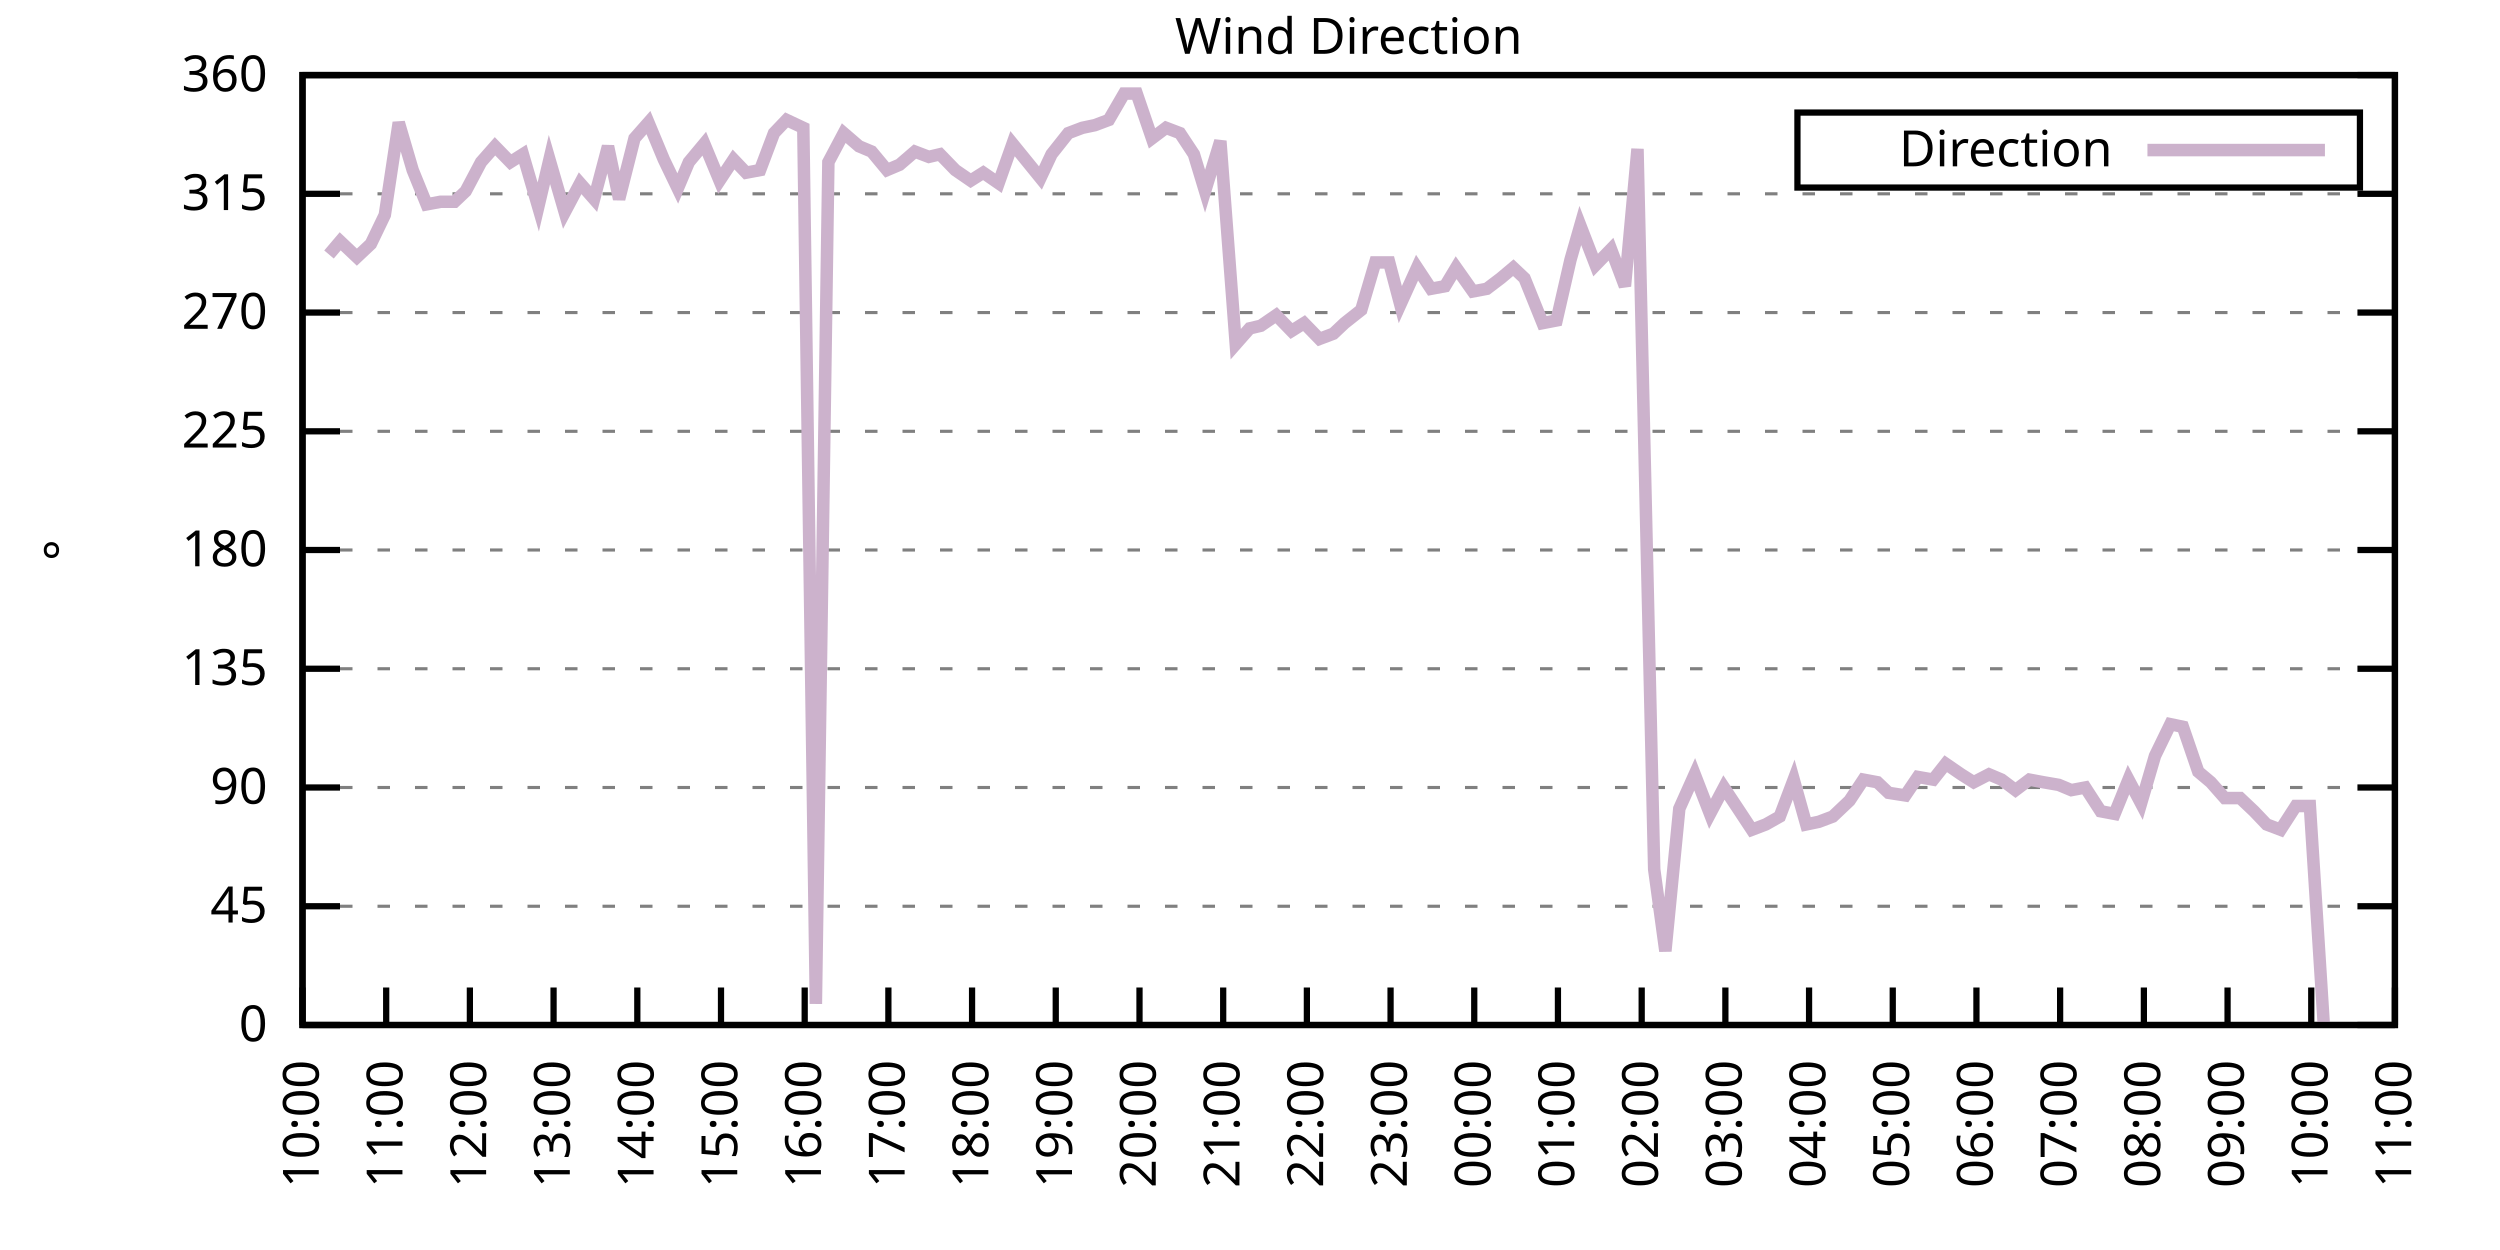
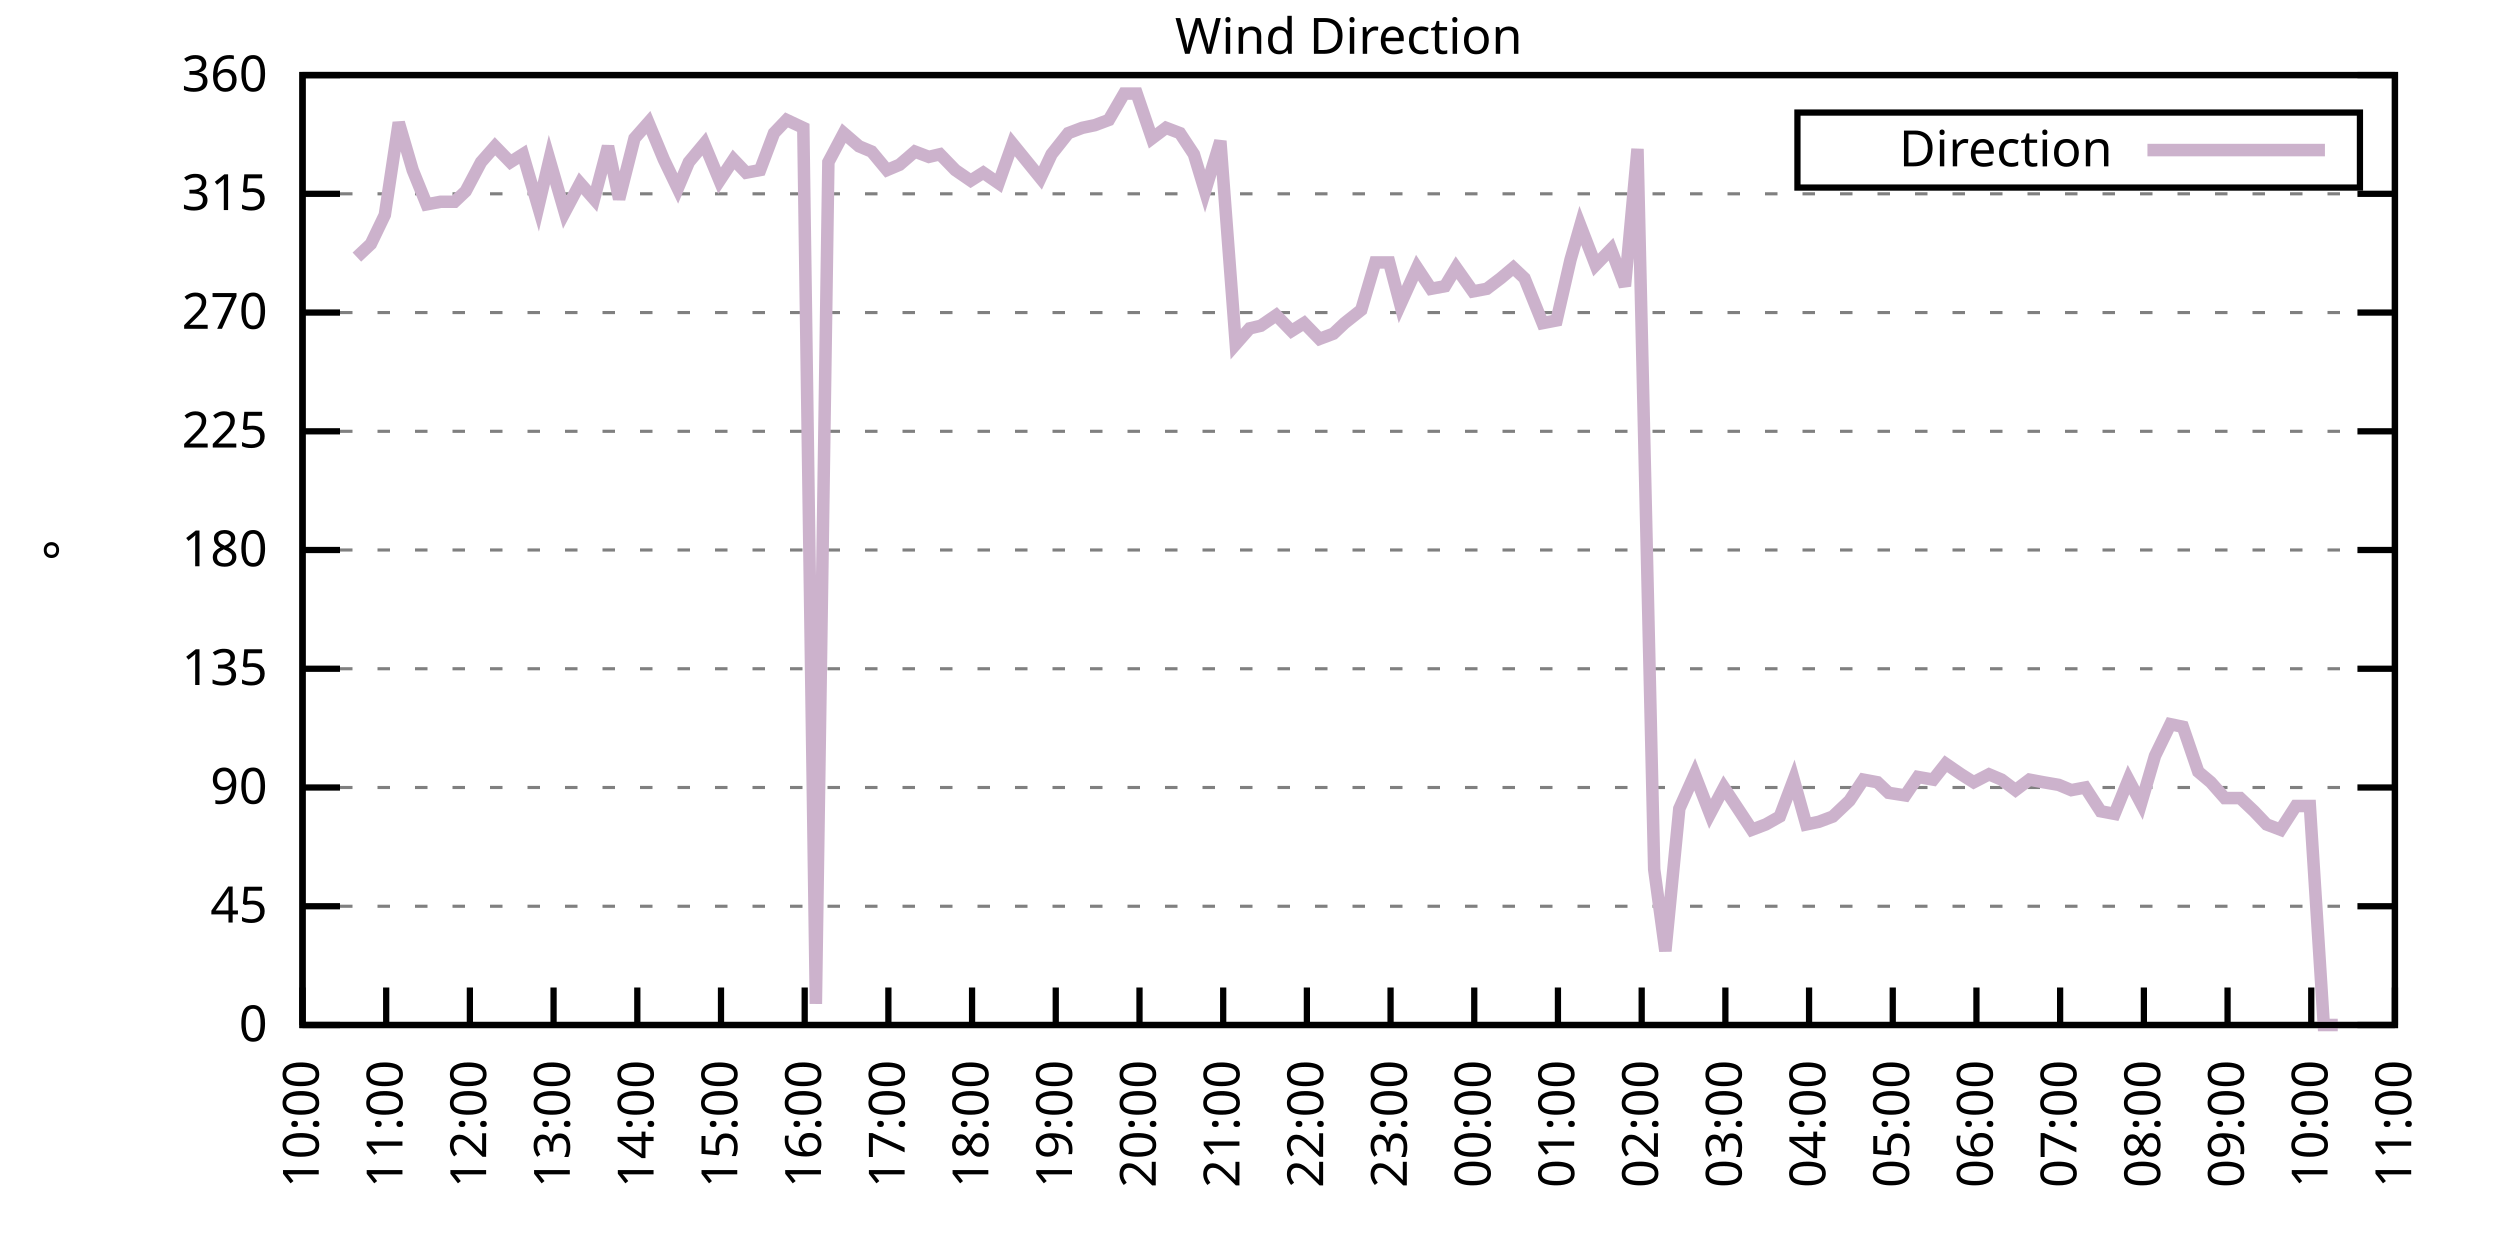
<svg xmlns="http://www.w3.org/2000/svg" xmlns:xlink="http://www.w3.org/1999/xlink" width="400" height="200" viewBox="0 0 400 200">
  <g id="gnuplot_canvas">
    <rect x="0" y="0" width="400" height="200" fill="none" />
    <defs>
      <circle id="gpDot" r="0.5" stroke-width="0.5" stroke="currentColor" />
      <path id="gpPt0" stroke-width="0.333" stroke="currentColor" d="M-1,0 h2 M0,-1 v2" />
      <path id="gpPt1" stroke-width="0.333" stroke="currentColor" d="M-1,-1 L1,1 M1,-1 L-1,1" />
      <path id="gpPt2" stroke-width="0.333" stroke="currentColor" d="M-1,0 L1,0 M0,-1 L0,1 M-1,-1 L1,1 M-1,1 L1,-1" />
      <rect id="gpPt3" stroke-width="0.333" stroke="currentColor" x="-1" y="-1" width="2" height="2" />
      <rect id="gpPt4" stroke-width="0.333" stroke="currentColor" fill="currentColor" x="-1" y="-1" width="2" height="2" />
      <circle id="gpPt5" stroke-width="0.333" stroke="currentColor" cx="0" cy="0" r="1" />
      <use xlink:href="#gpPt5" id="gpPt6" fill="currentColor" stroke="none" />
      <path id="gpPt7" stroke-width="0.333" stroke="currentColor" d="M0,-1.33 L-1.33,0.67 L1.33,0.67 z" />
      <use xlink:href="#gpPt7" id="gpPt8" fill="currentColor" stroke="none" />
      <use xlink:href="#gpPt7" id="gpPt9" stroke="currentColor" transform="rotate(180)" />
      <use xlink:href="#gpPt9" id="gpPt10" fill="currentColor" stroke="none" />
      <use xlink:href="#gpPt3" id="gpPt11" stroke="currentColor" transform="rotate(45)" />
      <use xlink:href="#gpPt11" id="gpPt12" fill="currentColor" stroke="none" />
      <path id="gpPt13" stroke-width="0.333" stroke="currentColor" d="M0,1.330 L1.265,0.411 L0.782,-1.067 L-0.782,-1.076 L-1.265,0.411 z" />
      <use xlink:href="#gpPt13" id="gpPt14" fill="currentColor" stroke="none" />
      <filter id="textbox" filterUnits="objectBoundingBox" x="0" y="0" height="1" width="1">
        <feFlood flood-color="white" flood-opacity="1" result="bgnd" />
        <feComposite in="SourceGraphic" in2="bgnd" operator="atop" />
      </filter>
      <filter id="greybox" filterUnits="objectBoundingBox" x="0" y="0" height="1" width="1">
        <feFlood flood-color="lightgrey" flood-opacity="1" result="grey" />
        <feComposite in="SourceGraphic" in2="grey" operator="atop" />
      </filter>
    </defs>
    <g fill="none" color="white" stroke="currentColor" stroke-width="1.00" stroke-linecap="butt" stroke-linejoin="miter">
</g>
    <g fill="none" color="black" stroke="currentColor" stroke-width="1.00" stroke-linecap="butt" stroke-linejoin="miter">
      <g stroke="none" shape-rendering="crispEdges">
        <polygon fill="rgb(255, 255, 255)" points="48.40,164.00 383.18,164.00 383.18,12.02 48.40,12.02 " />
      </g>
    </g>
    <g fill="none" color="black" stroke="currentColor" stroke-width="1.00" stroke-linecap="butt" stroke-linejoin="miter">
</g>
    <g fill="none" color="black" stroke="black" stroke-width="0.50" stroke-linecap="butt" stroke-linejoin="miter">
</g>
    <g fill="none" color="gray" stroke="currentColor" stroke-width="0.50" stroke-linecap="butt" stroke-linejoin="miter">
      <path stroke="gray" stroke-dasharray="2,4" class="gridline" d="M48.40,164.00 L383.19,164.00  " />
    </g>
    <g fill="none" color="gray" stroke="gray" stroke-width="1.00" stroke-linecap="butt" stroke-linejoin="miter">
</g>
    <g fill="none" color="black" stroke="currentColor" stroke-width="1.00" stroke-linecap="butt" stroke-linejoin="miter">
      <path stroke="black" d="M48.40,164.00 L54.40,164.00 M383.19,164.00 L377.19,164.00  " />
      <g transform="translate(42.80,166.60)" stroke="none" fill="black" font-family="Sans" font-size="8.00" text-anchor="end">
        <text>
          <tspan font-family="Sans"> 0</tspan>
        </text>
      </g>
    </g>
    <g fill="none" color="black" stroke="currentColor" stroke-width="1.00" stroke-linecap="butt" stroke-linejoin="miter">
</g>
    <g fill="none" color="black" stroke="black" stroke-width="0.50" stroke-linecap="butt" stroke-linejoin="miter">
</g>
    <g fill="none" color="gray" stroke="currentColor" stroke-width="0.50" stroke-linecap="butt" stroke-linejoin="miter">
      <path stroke="gray" stroke-dasharray="2,4" class="gridline" d="M48.40,145.00 L383.19,145.00  " />
    </g>
    <g fill="none" color="gray" stroke="gray" stroke-width="1.00" stroke-linecap="butt" stroke-linejoin="miter">
</g>
    <g fill="none" color="black" stroke="currentColor" stroke-width="1.00" stroke-linecap="butt" stroke-linejoin="miter">
      <path stroke="black" d="M48.40,145.00 L54.40,145.00 M383.19,145.00 L377.19,145.00  " />
      <g transform="translate(42.80,147.60)" stroke="none" fill="black" font-family="Sans" font-size="8.00" text-anchor="end">
        <text>
          <tspan font-family="Sans"> 45</tspan>
        </text>
      </g>
    </g>
    <g fill="none" color="black" stroke="currentColor" stroke-width="1.00" stroke-linecap="butt" stroke-linejoin="miter">
</g>
    <g fill="none" color="black" stroke="black" stroke-width="0.50" stroke-linecap="butt" stroke-linejoin="miter">
</g>
    <g fill="none" color="gray" stroke="currentColor" stroke-width="0.50" stroke-linecap="butt" stroke-linejoin="miter">
      <path stroke="gray" stroke-dasharray="2,4" class="gridline" d="M48.40,126.00 L383.19,126.00  " />
    </g>
    <g fill="none" color="gray" stroke="gray" stroke-width="1.00" stroke-linecap="butt" stroke-linejoin="miter">
</g>
    <g fill="none" color="black" stroke="currentColor" stroke-width="1.00" stroke-linecap="butt" stroke-linejoin="miter">
      <path stroke="black" d="M48.40,126.00 L54.40,126.00 M383.19,126.00 L377.19,126.00  " />
      <g transform="translate(42.80,128.60)" stroke="none" fill="black" font-family="Sans" font-size="8.00" text-anchor="end">
        <text>
          <tspan font-family="Sans"> 90</tspan>
        </text>
      </g>
    </g>
    <g fill="none" color="black" stroke="currentColor" stroke-width="1.00" stroke-linecap="butt" stroke-linejoin="miter">
</g>
    <g fill="none" color="black" stroke="black" stroke-width="0.50" stroke-linecap="butt" stroke-linejoin="miter">
</g>
    <g fill="none" color="gray" stroke="currentColor" stroke-width="0.50" stroke-linecap="butt" stroke-linejoin="miter">
      <path stroke="gray" stroke-dasharray="2,4" class="gridline" d="M48.40,107.00 L383.19,107.00  " />
    </g>
    <g fill="none" color="gray" stroke="gray" stroke-width="1.00" stroke-linecap="butt" stroke-linejoin="miter">
</g>
    <g fill="none" color="black" stroke="currentColor" stroke-width="1.00" stroke-linecap="butt" stroke-linejoin="miter">
      <path stroke="black" d="M48.40,107.00 L54.40,107.00 M383.19,107.00 L377.19,107.00  " />
      <g transform="translate(42.80,109.60)" stroke="none" fill="black" font-family="Sans" font-size="8.00" text-anchor="end">
        <text>
          <tspan font-family="Sans"> 135</tspan>
        </text>
      </g>
    </g>
    <g fill="none" color="black" stroke="currentColor" stroke-width="1.00" stroke-linecap="butt" stroke-linejoin="miter">
</g>
    <g fill="none" color="black" stroke="black" stroke-width="0.50" stroke-linecap="butt" stroke-linejoin="miter">
</g>
    <g fill="none" color="gray" stroke="currentColor" stroke-width="0.50" stroke-linecap="butt" stroke-linejoin="miter">
      <path stroke="gray" stroke-dasharray="2,4" class="gridline" d="M48.40,88.00 L383.19,88.00  " />
    </g>
    <g fill="none" color="gray" stroke="gray" stroke-width="1.00" stroke-linecap="butt" stroke-linejoin="miter">
</g>
    <g fill="none" color="black" stroke="currentColor" stroke-width="1.00" stroke-linecap="butt" stroke-linejoin="miter">
      <path stroke="black" d="M48.40,88.00 L54.40,88.00 M383.19,88.00 L377.19,88.00  " />
      <g transform="translate(42.80,90.60)" stroke="none" fill="black" font-family="Sans" font-size="8.00" text-anchor="end">
        <text>
          <tspan font-family="Sans"> 180</tspan>
        </text>
      </g>
    </g>
    <g fill="none" color="black" stroke="currentColor" stroke-width="1.00" stroke-linecap="butt" stroke-linejoin="miter">
</g>
    <g fill="none" color="black" stroke="black" stroke-width="0.50" stroke-linecap="butt" stroke-linejoin="miter">
</g>
    <g fill="none" color="gray" stroke="currentColor" stroke-width="0.50" stroke-linecap="butt" stroke-linejoin="miter">
      <path stroke="gray" stroke-dasharray="2,4" class="gridline" d="M48.40,69.01 L383.19,69.01  " />
    </g>
    <g fill="none" color="gray" stroke="gray" stroke-width="1.00" stroke-linecap="butt" stroke-linejoin="miter">
</g>
    <g fill="none" color="black" stroke="currentColor" stroke-width="1.00" stroke-linecap="butt" stroke-linejoin="miter">
      <path stroke="black" d="M48.40,69.01 L54.40,69.01 M383.19,69.01 L377.19,69.01  " />
      <g transform="translate(42.80,71.61)" stroke="none" fill="black" font-family="Sans" font-size="8.00" text-anchor="end">
        <text>
          <tspan font-family="Sans"> 225</tspan>
        </text>
      </g>
    </g>
    <g fill="none" color="black" stroke="currentColor" stroke-width="1.00" stroke-linecap="butt" stroke-linejoin="miter">
</g>
    <g fill="none" color="black" stroke="black" stroke-width="0.50" stroke-linecap="butt" stroke-linejoin="miter">
</g>
    <g fill="none" color="gray" stroke="currentColor" stroke-width="0.50" stroke-linecap="butt" stroke-linejoin="miter">
      <path stroke="gray" stroke-dasharray="2,4" class="gridline" d="M48.40,50.01 L383.19,50.01  " />
    </g>
    <g fill="none" color="gray" stroke="gray" stroke-width="1.00" stroke-linecap="butt" stroke-linejoin="miter">
</g>
    <g fill="none" color="black" stroke="currentColor" stroke-width="1.00" stroke-linecap="butt" stroke-linejoin="miter">
      <path stroke="black" d="M48.40,50.01 L54.40,50.01 M383.19,50.01 L377.19,50.01  " />
      <g transform="translate(42.80,52.61)" stroke="none" fill="black" font-family="Sans" font-size="8.00" text-anchor="end">
        <text>
          <tspan font-family="Sans"> 270</tspan>
        </text>
      </g>
    </g>
    <g fill="none" color="black" stroke="currentColor" stroke-width="1.00" stroke-linecap="butt" stroke-linejoin="miter">
</g>
    <g fill="none" color="black" stroke="black" stroke-width="0.50" stroke-linecap="butt" stroke-linejoin="miter">
</g>
    <g fill="none" color="gray" stroke="currentColor" stroke-width="0.50" stroke-linecap="butt" stroke-linejoin="miter">
      <path stroke="gray" stroke-dasharray="2,4" class="gridline" d="M48.40,31.01 L383.19,31.01  " />
    </g>
    <g fill="none" color="gray" stroke="gray" stroke-width="1.00" stroke-linecap="butt" stroke-linejoin="miter">
</g>
    <g fill="none" color="black" stroke="currentColor" stroke-width="1.00" stroke-linecap="butt" stroke-linejoin="miter">
      <path stroke="black" d="M48.40,31.01 L54.40,31.01 M383.19,31.01 L377.19,31.01  " />
      <g transform="translate(42.80,33.61)" stroke="none" fill="black" font-family="Sans" font-size="8.00" text-anchor="end">
        <text>
          <tspan font-family="Sans"> 315</tspan>
        </text>
      </g>
    </g>
    <g fill="none" color="black" stroke="currentColor" stroke-width="1.00" stroke-linecap="butt" stroke-linejoin="miter">
</g>
    <g fill="none" color="black" stroke="black" stroke-width="0.50" stroke-linecap="butt" stroke-linejoin="miter">
</g>
    <g fill="none" color="gray" stroke="currentColor" stroke-width="0.50" stroke-linecap="butt" stroke-linejoin="miter">
      <path stroke="gray" stroke-dasharray="2,4" class="gridline" d="M48.40,12.01 L383.19,12.01  " />
    </g>
    <g fill="none" color="gray" stroke="gray" stroke-width="1.00" stroke-linecap="butt" stroke-linejoin="miter">
</g>
    <g fill="none" color="black" stroke="currentColor" stroke-width="1.00" stroke-linecap="butt" stroke-linejoin="miter">
      <path stroke="black" d="M48.40,12.01 L54.40,12.01 M383.19,12.01 L377.19,12.01  " />
      <g transform="translate(42.80,14.61)" stroke="none" fill="black" font-family="Sans" font-size="8.00" text-anchor="end">
        <text>
          <tspan font-family="Sans"> 360</tspan>
        </text>
      </g>
    </g>
    <g fill="none" color="black" stroke="currentColor" stroke-width="1.00" stroke-linecap="butt" stroke-linejoin="miter">
      <path stroke="black" d="M48.40,164.00 L48.40,158.00  " />
      <g transform="translate(51.00,169.60) rotate(270.00)" stroke="none" fill="black" font-family="Sans" font-size="8.00" text-anchor="end">
        <text>
          <tspan font-family="Sans">10:00</tspan>
        </text>
      </g>
    </g>
    <g fill="none" color="black" stroke="currentColor" stroke-width="1.00" stroke-linecap="butt" stroke-linejoin="miter">
      <path stroke="black" d="M61.79,164.00 L61.79,158.00  " />
      <g transform="translate(64.39,169.60) rotate(270.00)" stroke="none" fill="black" font-family="Sans" font-size="8.00" text-anchor="end">
        <text>
          <tspan font-family="Sans">11:00</tspan>
        </text>
      </g>
    </g>
    <g fill="none" color="black" stroke="currentColor" stroke-width="1.00" stroke-linecap="butt" stroke-linejoin="miter">
      <path stroke="black" d="M75.18,164.00 L75.18,158.00  " />
      <g transform="translate(77.78,169.60) rotate(270.00)" stroke="none" fill="black" font-family="Sans" font-size="8.00" text-anchor="end">
        <text>
          <tspan font-family="Sans">12:00</tspan>
        </text>
      </g>
    </g>
    <g fill="none" color="black" stroke="currentColor" stroke-width="1.00" stroke-linecap="butt" stroke-linejoin="miter">
      <path stroke="black" d="M88.57,164.00 L88.57,158.00  " />
      <g transform="translate(91.17,169.60) rotate(270.00)" stroke="none" fill="black" font-family="Sans" font-size="8.00" text-anchor="end">
        <text>
          <tspan font-family="Sans">13:00</tspan>
        </text>
      </g>
    </g>
    <g fill="none" color="black" stroke="currentColor" stroke-width="1.00" stroke-linecap="butt" stroke-linejoin="miter">
      <path stroke="black" d="M101.97,164.00 L101.97,158.00  " />
      <g transform="translate(104.57,169.60) rotate(270.00)" stroke="none" fill="black" font-family="Sans" font-size="8.00" text-anchor="end">
        <text>
          <tspan font-family="Sans">14:00</tspan>
        </text>
      </g>
    </g>
    <g fill="none" color="black" stroke="currentColor" stroke-width="1.00" stroke-linecap="butt" stroke-linejoin="miter">
      <path stroke="black" d="M115.36,164.00 L115.36,158.00  " />
      <g transform="translate(117.96,169.60) rotate(270.00)" stroke="none" fill="black" font-family="Sans" font-size="8.00" text-anchor="end">
        <text>
          <tspan font-family="Sans">15:00</tspan>
        </text>
      </g>
    </g>
    <g fill="none" color="black" stroke="currentColor" stroke-width="1.00" stroke-linecap="butt" stroke-linejoin="miter">
      <path stroke="black" d="M128.75,164.00 L128.75,158.00  " />
      <g transform="translate(131.35,169.60) rotate(270.00)" stroke="none" fill="black" font-family="Sans" font-size="8.00" text-anchor="end">
        <text>
          <tspan font-family="Sans">16:00</tspan>
        </text>
      </g>
    </g>
    <g fill="none" color="black" stroke="currentColor" stroke-width="1.00" stroke-linecap="butt" stroke-linejoin="miter">
      <path stroke="black" d="M142.14,164.00 L142.14,158.00  " />
      <g transform="translate(144.74,169.60) rotate(270.00)" stroke="none" fill="black" font-family="Sans" font-size="8.00" text-anchor="end">
        <text>
          <tspan font-family="Sans">17:00</tspan>
        </text>
      </g>
    </g>
    <g fill="none" color="black" stroke="currentColor" stroke-width="1.00" stroke-linecap="butt" stroke-linejoin="miter">
      <path stroke="black" d="M155.53,164.00 L155.53,158.00  " />
      <g transform="translate(158.13,169.60) rotate(270.00)" stroke="none" fill="black" font-family="Sans" font-size="8.00" text-anchor="end">
        <text>
          <tspan font-family="Sans">18:00</tspan>
        </text>
      </g>
    </g>
    <g fill="none" color="black" stroke="currentColor" stroke-width="1.00" stroke-linecap="butt" stroke-linejoin="miter">
      <path stroke="black" d="M168.92,164.00 L168.92,158.00  " />
      <g transform="translate(171.52,169.60) rotate(270.00)" stroke="none" fill="black" font-family="Sans" font-size="8.00" text-anchor="end">
        <text>
          <tspan font-family="Sans">19:00</tspan>
        </text>
      </g>
    </g>
    <g fill="none" color="black" stroke="currentColor" stroke-width="1.00" stroke-linecap="butt" stroke-linejoin="miter">
      <path stroke="black" d="M182.32,164.00 L182.32,158.00  " />
      <g transform="translate(184.92,169.60) rotate(270.00)" stroke="none" fill="black" font-family="Sans" font-size="8.00" text-anchor="end">
        <text>
          <tspan font-family="Sans">20:00</tspan>
        </text>
      </g>
    </g>
    <g fill="none" color="black" stroke="currentColor" stroke-width="1.00" stroke-linecap="butt" stroke-linejoin="miter">
      <path stroke="black" d="M195.71,164.00 L195.71,158.00  " />
      <g transform="translate(198.31,169.60) rotate(270.00)" stroke="none" fill="black" font-family="Sans" font-size="8.00" text-anchor="end">
        <text>
          <tspan font-family="Sans">21:00</tspan>
        </text>
      </g>
    </g>
    <g fill="none" color="black" stroke="currentColor" stroke-width="1.00" stroke-linecap="butt" stroke-linejoin="miter">
      <path stroke="black" d="M209.10,164.00 L209.10,158.00  " />
      <g transform="translate(211.70,169.60) rotate(270.00)" stroke="none" fill="black" font-family="Sans" font-size="8.00" text-anchor="end">
        <text>
          <tspan font-family="Sans">22:00</tspan>
        </text>
      </g>
    </g>
    <g fill="none" color="black" stroke="currentColor" stroke-width="1.00" stroke-linecap="butt" stroke-linejoin="miter">
      <path stroke="black" d="M222.49,164.00 L222.49,158.00  " />
      <g transform="translate(225.09,169.60) rotate(270.00)" stroke="none" fill="black" font-family="Sans" font-size="8.00" text-anchor="end">
        <text>
          <tspan font-family="Sans">23:00</tspan>
        </text>
      </g>
    </g>
    <g fill="none" color="black" stroke="currentColor" stroke-width="1.00" stroke-linecap="butt" stroke-linejoin="miter">
      <path stroke="black" d="M235.88,164.00 L235.88,158.00  " />
      <g transform="translate(238.48,169.60) rotate(270.00)" stroke="none" fill="black" font-family="Sans" font-size="8.00" text-anchor="end">
        <text>
          <tspan font-family="Sans">00:00</tspan>
        </text>
      </g>
    </g>
    <g fill="none" color="black" stroke="currentColor" stroke-width="1.00" stroke-linecap="butt" stroke-linejoin="miter">
      <path stroke="black" d="M249.27,164.00 L249.27,158.00  " />
      <g transform="translate(251.87,169.60) rotate(270.00)" stroke="none" fill="black" font-family="Sans" font-size="8.00" text-anchor="end">
        <text>
          <tspan font-family="Sans">01:00</tspan>
        </text>
      </g>
    </g>
    <g fill="none" color="black" stroke="currentColor" stroke-width="1.00" stroke-linecap="butt" stroke-linejoin="miter">
      <path stroke="black" d="M262.67,164.00 L262.67,158.00  " />
      <g transform="translate(265.27,169.60) rotate(270.00)" stroke="none" fill="black" font-family="Sans" font-size="8.00" text-anchor="end">
        <text>
          <tspan font-family="Sans">02:00</tspan>
        </text>
      </g>
    </g>
    <g fill="none" color="black" stroke="currentColor" stroke-width="1.00" stroke-linecap="butt" stroke-linejoin="miter">
      <path stroke="black" d="M276.06,164.00 L276.06,158.00  " />
      <g transform="translate(278.66,169.60) rotate(270.00)" stroke="none" fill="black" font-family="Sans" font-size="8.00" text-anchor="end">
        <text>
          <tspan font-family="Sans">03:00</tspan>
        </text>
      </g>
    </g>
    <g fill="none" color="black" stroke="currentColor" stroke-width="1.00" stroke-linecap="butt" stroke-linejoin="miter">
      <path stroke="black" d="M289.45,164.00 L289.45,158.00  " />
      <g transform="translate(292.05,169.60) rotate(270.00)" stroke="none" fill="black" font-family="Sans" font-size="8.00" text-anchor="end">
        <text>
          <tspan font-family="Sans">04:00</tspan>
        </text>
      </g>
    </g>
    <g fill="none" color="black" stroke="currentColor" stroke-width="1.00" stroke-linecap="butt" stroke-linejoin="miter">
      <path stroke="black" d="M302.84,164.00 L302.84,158.00  " />
      <g transform="translate(305.44,169.60) rotate(270.00)" stroke="none" fill="black" font-family="Sans" font-size="8.00" text-anchor="end">
        <text>
          <tspan font-family="Sans">05:00</tspan>
        </text>
      </g>
    </g>
    <g fill="none" color="black" stroke="currentColor" stroke-width="1.00" stroke-linecap="butt" stroke-linejoin="miter">
      <path stroke="black" d="M316.23,164.00 L316.23,158.00  " />
      <g transform="translate(318.83,169.60) rotate(270.00)" stroke="none" fill="black" font-family="Sans" font-size="8.00" text-anchor="end">
        <text>
          <tspan font-family="Sans">06:00</tspan>
        </text>
      </g>
    </g>
    <g fill="none" color="black" stroke="currentColor" stroke-width="1.00" stroke-linecap="butt" stroke-linejoin="miter">
      <path stroke="black" d="M329.62,164.00 L329.62,158.00  " />
      <g transform="translate(332.22,169.60) rotate(270.00)" stroke="none" fill="black" font-family="Sans" font-size="8.00" text-anchor="end">
        <text>
          <tspan font-family="Sans">07:00</tspan>
        </text>
      </g>
    </g>
    <g fill="none" color="black" stroke="currentColor" stroke-width="1.00" stroke-linecap="butt" stroke-linejoin="miter">
      <path stroke="black" d="M343.02,164.00 L343.02,158.00  " />
      <g transform="translate(345.62,169.60) rotate(270.00)" stroke="none" fill="black" font-family="Sans" font-size="8.00" text-anchor="end">
        <text>
          <tspan font-family="Sans">08:00</tspan>
        </text>
      </g>
    </g>
    <g fill="none" color="black" stroke="currentColor" stroke-width="1.00" stroke-linecap="butt" stroke-linejoin="miter">
      <path stroke="black" d="M356.41,164.00 L356.41,158.00  " />
      <g transform="translate(359.01,169.60) rotate(270.00)" stroke="none" fill="black" font-family="Sans" font-size="8.00" text-anchor="end">
        <text>
          <tspan font-family="Sans">09:00</tspan>
        </text>
      </g>
    </g>
    <g fill="none" color="black" stroke="currentColor" stroke-width="1.00" stroke-linecap="butt" stroke-linejoin="miter">
      <path stroke="black" d="M369.80,164.00 L369.80,158.00  " />
      <g transform="translate(372.40,169.60) rotate(270.00)" stroke="none" fill="black" font-family="Sans" font-size="8.00" text-anchor="end">
        <text>
          <tspan font-family="Sans">10:00</tspan>
        </text>
      </g>
    </g>
    <g fill="none" color="black" stroke="currentColor" stroke-width="1.00" stroke-linecap="butt" stroke-linejoin="miter">
      <path stroke="black" d="M383.19,164.00 L383.19,158.00  " />
      <g transform="translate(385.79,169.60) rotate(270.00)" stroke="none" fill="black" font-family="Sans" font-size="8.00" text-anchor="end">
        <text>
          <tspan font-family="Sans">11:00</tspan>
        </text>
      </g>
    </g>
    <g fill="none" color="black" stroke="currentColor" stroke-width="1.00" stroke-linecap="butt" stroke-linejoin="miter">
</g>
    <g fill="none" color="black" stroke="currentColor" stroke-width="1.00" stroke-linecap="butt" stroke-linejoin="miter">
      <path stroke="black" d="M48.40,12.01 L48.40,164.00 L383.19,164.00 L383.19,12.01 L48.40,12.01 Z  " />
    </g>
    <g fill="none" color="black" stroke="currentColor" stroke-width="1.00" stroke-linecap="butt" stroke-linejoin="miter">
</g>
    <g fill="none" color="black" stroke="currentColor" stroke-width="1.00" stroke-linecap="butt" stroke-linejoin="miter">
      <path stroke="black" d="M287.59,30.01 L287.59,18.01 L377.59,18.01 L377.59,30.01 L287.59,30.01 Z  " />
    </g>
    <g id="Wind_direction_plot_1">
      <g fill="none" color="white" stroke="black" stroke-width="2.00" stroke-linecap="butt" stroke-linejoin="miter">
</g>
      <g fill="none" color="black" stroke="currentColor" stroke-width="2.00" stroke-linecap="butt" stroke-linejoin="miter">
        <g transform="translate(337.99,26.61)" stroke="none" fill="black" font-family="Sans" font-size="8.00" text-anchor="end">
          <text>
            <tspan font-family="Sans">Direction</tspan>
          </text>
        </g>
      </g>
      <g fill="none" color="black" stroke="currentColor" stroke-width="2.00" stroke-linecap="butt" stroke-linejoin="miter">
-         <path stroke="rgb(204, 178, 204)" d="M343.59,24.01 L371.99,24.01 M52.64,40.72 L54.43,38.61 L57.10,41.14 L59.34,39.03 L61.57,34.39 L63.80,19.61   L66.03,27.21 L68.26,32.70 L70.50,32.28 L72.73,32.28 L74.51,30.59 L76.97,25.94 L79.20,23.41 L81.66,25.94   L83.66,24.68 L86.12,33.12 L87.91,25.52 L90.36,33.96 L92.82,29.32 L95.05,31.85 L97.28,23.41 L99.06,31.85   L101.52,22.14 L103.75,19.61 L106.21,25.52 L108.44,30.16 L110.22,25.94 L112.68,22.99 L115.13,28.90 L117.37,25.52   L119.38,27.63 L121.61,27.21 L123.84,21.30 L125.85,19.19 L128.53,20.45 L130.54,160.62 L132.54,25.94 L135.00,21.30   L137.45,23.41 L139.46,24.25 L141.92,27.21 L143.93,26.36 L146.38,24.25 L148.61,25.10 L150.40,24.68 L152.85,27.21   L155.31,28.90 L157.32,27.63 L159.77,29.32 L162.01,22.99 L166.47,28.48 L168.25,24.68 L170.93,21.30 L173.17,20.45   L175.17,20.03 L177.41,19.19 L179.86,14.97 L181.87,14.97 L184.32,22.14 L186.56,20.45 L188.79,21.30 L191.02,24.68   L192.81,30.59 L195.26,22.56 L197.72,55.07 L199.95,52.54 L201.73,52.12 L204.19,50.43 L206.64,52.96 L208.65,51.70   L211.11,54.23 L213.34,53.39 L215.13,51.70 L217.80,49.59 L220.04,41.99 L222.27,41.99 L224.05,48.74 L226.73,42.83   L228.96,46.21 L231.20,45.79 L232.98,42.83 L235.66,46.63 L237.89,46.21 L240.12,44.52 L242.13,42.83 L243.92,44.52   L246.82,51.70 L249.05,51.27 L251.28,41.56 L252.85,36.08 L255.30,42.41 L257.76,39.87 L259.99,45.79 L262.00,23.83   L264.67,139.09 L266.46,152.18 L268.69,129.38 L271.15,123.89 L273.60,130.22 L275.83,126.00 L278.07,129.38 L280.30,132.76   L282.53,131.91 L284.76,130.65 L286.99,124.74 L289.00,131.91 L291.01,131.49 L293.24,130.65 L295.92,128.11 L298.15,124.74   L300.39,125.16 L302.17,126.85 L304.85,127.27 L306.86,124.31 L309.31,124.74 L311.32,122.20 L313.78,123.89 L315.79,125.16   L318.24,123.89 L320.25,124.74 L322.48,126.42 L324.71,124.74 L326.95,125.16 L329.40,125.58 L331.41,126.42 L333.64,126.00   L336.10,129.80 L338.33,130.22 L340.56,124.74 L342.57,128.54 L344.80,120.94 L347.26,115.87 L349.26,116.29 L351.72,123.47   L353.73,125.16 L355.96,127.69 L358.42,127.69 L360.65,129.80 L362.66,131.91 L364.89,132.76 L367.34,128.96 L369.58,128.96   L371.81,164.00  " />
+         <path stroke="rgb(204, 178, 204)" d="M343.59,24.01 L371.99,24.01 M57.10,41.14 L59.34,39.03 L61.57,34.39 L63.80,19.61 L66.03,27.21 L68.26,32.70   L70.50,32.28 L72.73,32.28 L74.51,30.59 L76.97,25.94 L79.20,23.41 L81.66,25.94 L83.66,24.68 L86.12,33.12   L87.91,25.52 L90.36,33.96 L92.82,29.32 L95.05,31.85 L97.28,23.41 L99.06,31.85 L101.52,22.14 L103.75,19.61   L106.21,25.52 L108.44,30.16 L110.22,25.94 L112.68,22.99 L115.13,28.90 L117.37,25.52 L119.38,27.63 L121.61,27.21   L123.84,21.30 L125.85,19.19 L128.53,20.45 L130.54,160.62 L132.54,25.94 L135.00,21.30 L137.45,23.41 L139.46,24.25   L141.92,27.21 L143.93,26.36 L146.38,24.25 L148.61,25.10 L150.40,24.68 L152.85,27.21 L155.31,28.90 L157.32,27.63   L159.77,29.32 L162.01,22.99 L166.47,28.48 L168.25,24.68 L170.93,21.30 L173.17,20.45 L175.17,20.03 L177.41,19.19   L179.86,14.97 L181.87,14.97 L184.32,22.14 L186.56,20.45 L188.79,21.30 L191.02,24.68 L192.81,30.59 L195.26,22.56   L197.72,55.07 L199.95,52.54 L201.73,52.12 L204.19,50.43 L206.64,52.96 L208.65,51.70 L211.11,54.23 L213.34,53.39   L215.13,51.70 L217.80,49.59 L220.04,41.99 L222.27,41.99 L224.05,48.74 L226.73,42.83 L228.96,46.21 L231.20,45.79   L232.98,42.83 L235.66,46.63 L237.89,46.21 L240.12,44.52 L242.13,42.83 L243.92,44.52 L246.82,51.70 L249.05,51.27   L251.28,41.56 L252.85,36.08 L255.30,42.41 L257.76,39.87 L259.99,45.79 L262.00,23.83 L264.67,139.09 L266.46,152.18   L268.69,129.38 L271.15,123.89 L273.60,130.22 L275.83,126.00 L278.07,129.38 L280.30,132.76 L282.53,131.91 L284.76,130.65   L286.99,124.74 L289.00,131.91 L291.01,131.49 L293.24,130.65 L295.92,128.11 L298.15,124.74 L300.39,125.16 L302.17,126.85   L304.85,127.27 L306.86,124.31 L309.31,124.74 L311.32,122.20 L313.78,123.89 L315.79,125.16 L318.24,123.89 L320.25,124.74   L322.48,126.42 L324.71,124.74 L326.95,125.16 L329.40,125.58 L331.41,126.42 L333.64,126.00 L336.10,129.80 L338.33,130.22   L340.56,124.74 L342.57,128.54 L344.80,120.94 L347.26,115.87 L349.26,116.29 L351.72,123.47 L353.73,125.16 L355.96,127.69   L358.42,127.69 L360.65,129.80 L362.66,131.91 L364.89,132.76 L367.34,128.96 L369.58,128.96 L371.81,164.00 L374.04,164.00    " />
      </g>
    </g>
    <g fill="none" color="black" stroke="currentColor" stroke-width="2.00" stroke-linecap="butt" stroke-linejoin="miter">
</g>
    <g fill="none" color="black" stroke="black" stroke-width="1.00" stroke-linecap="butt" stroke-linejoin="miter">
</g>
    <g fill="none" color="black" stroke="currentColor" stroke-width="1.00" stroke-linecap="butt" stroke-linejoin="miter">
      <path stroke="black" d="M48.40,12.01 L48.40,164.00 L383.19,164.00 L383.19,12.01 L48.40,12.01 Z  " />
      <g transform="translate(12.80,88.01) rotate(270.00)" stroke="none" fill="black" font-family="Sans" font-size="8.00" text-anchor="middle">
        <text>
          <tspan font-family="Sans">°</tspan>
        </text>
      </g>
    </g>
    <g fill="none" color="black" stroke="currentColor" stroke-width="1.00" stroke-linecap="butt" stroke-linejoin="miter">
</g>
    <g fill="none" color="black" stroke="currentColor" stroke-width="1.00" stroke-linecap="butt" stroke-linejoin="miter">
      <g transform="translate(215.79,8.61)" stroke="none" fill="black" font-family="Sans" font-size="8.00" text-anchor="middle">
        <text>
          <tspan font-family="Sans">Wind Direction</tspan>
        </text>
      </g>
    </g>
    <g fill="none" color="black" stroke="currentColor" stroke-width="1.00" stroke-linecap="butt" stroke-linejoin="miter">
</g>
  </g>
</svg>
